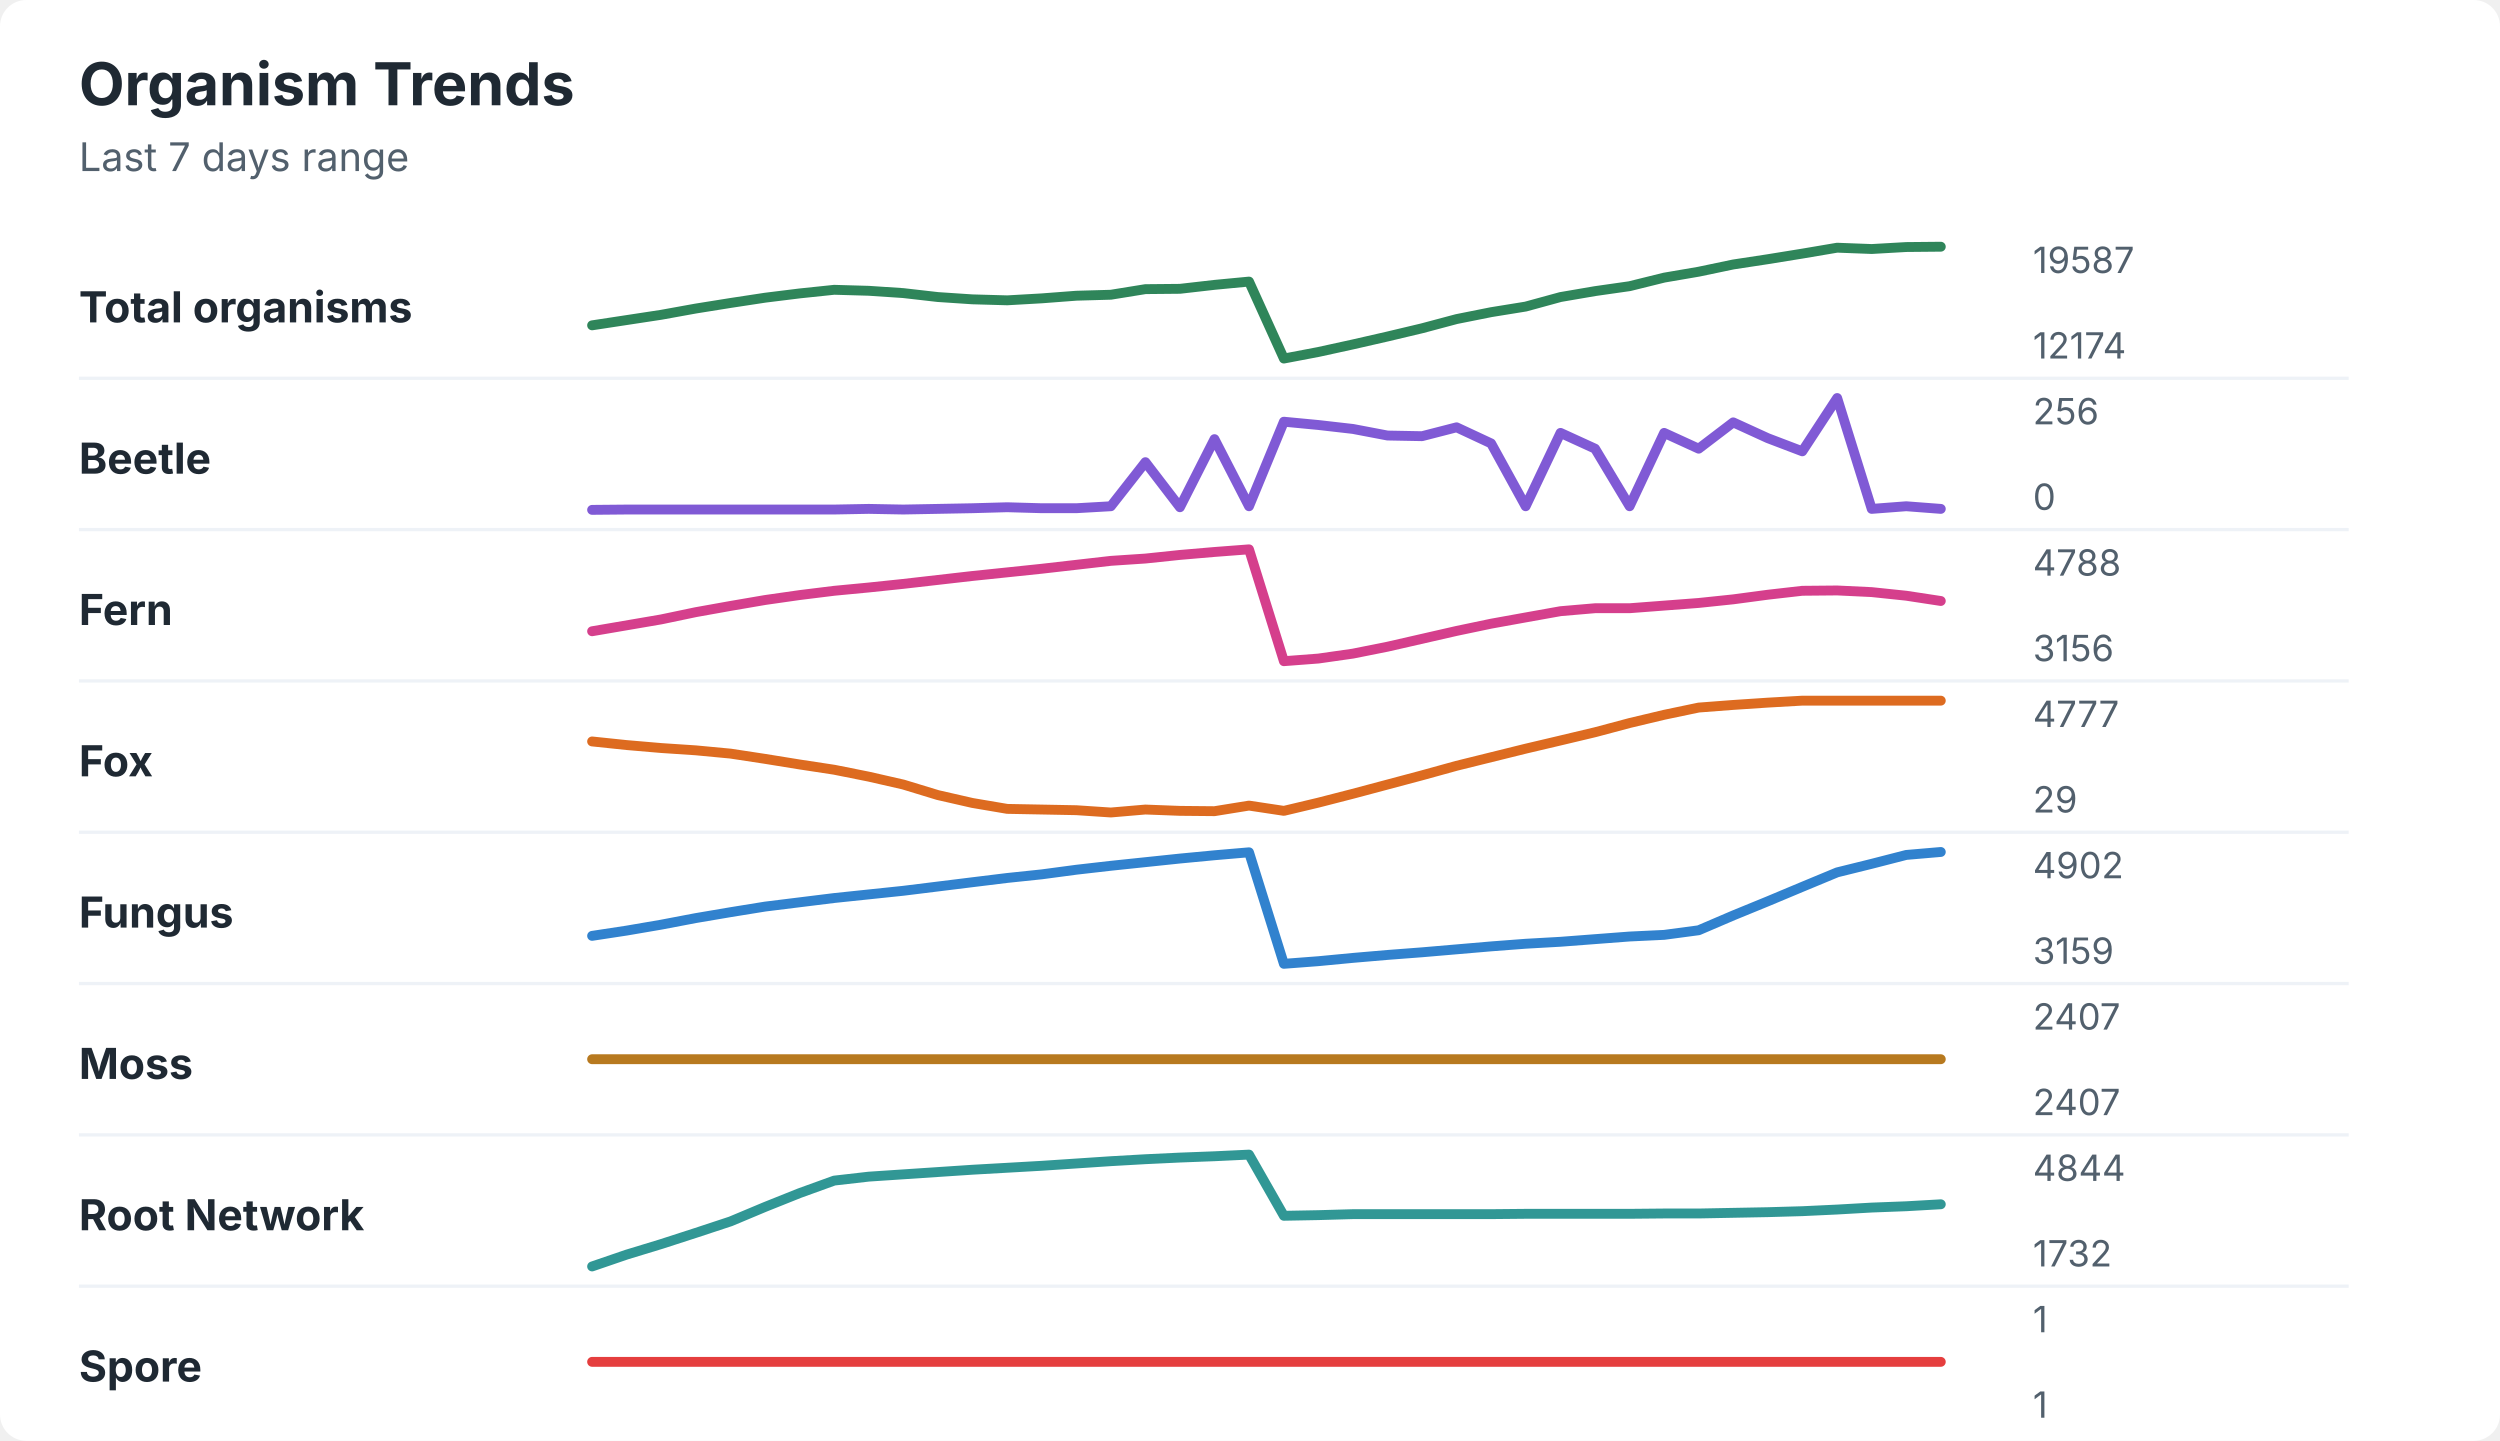
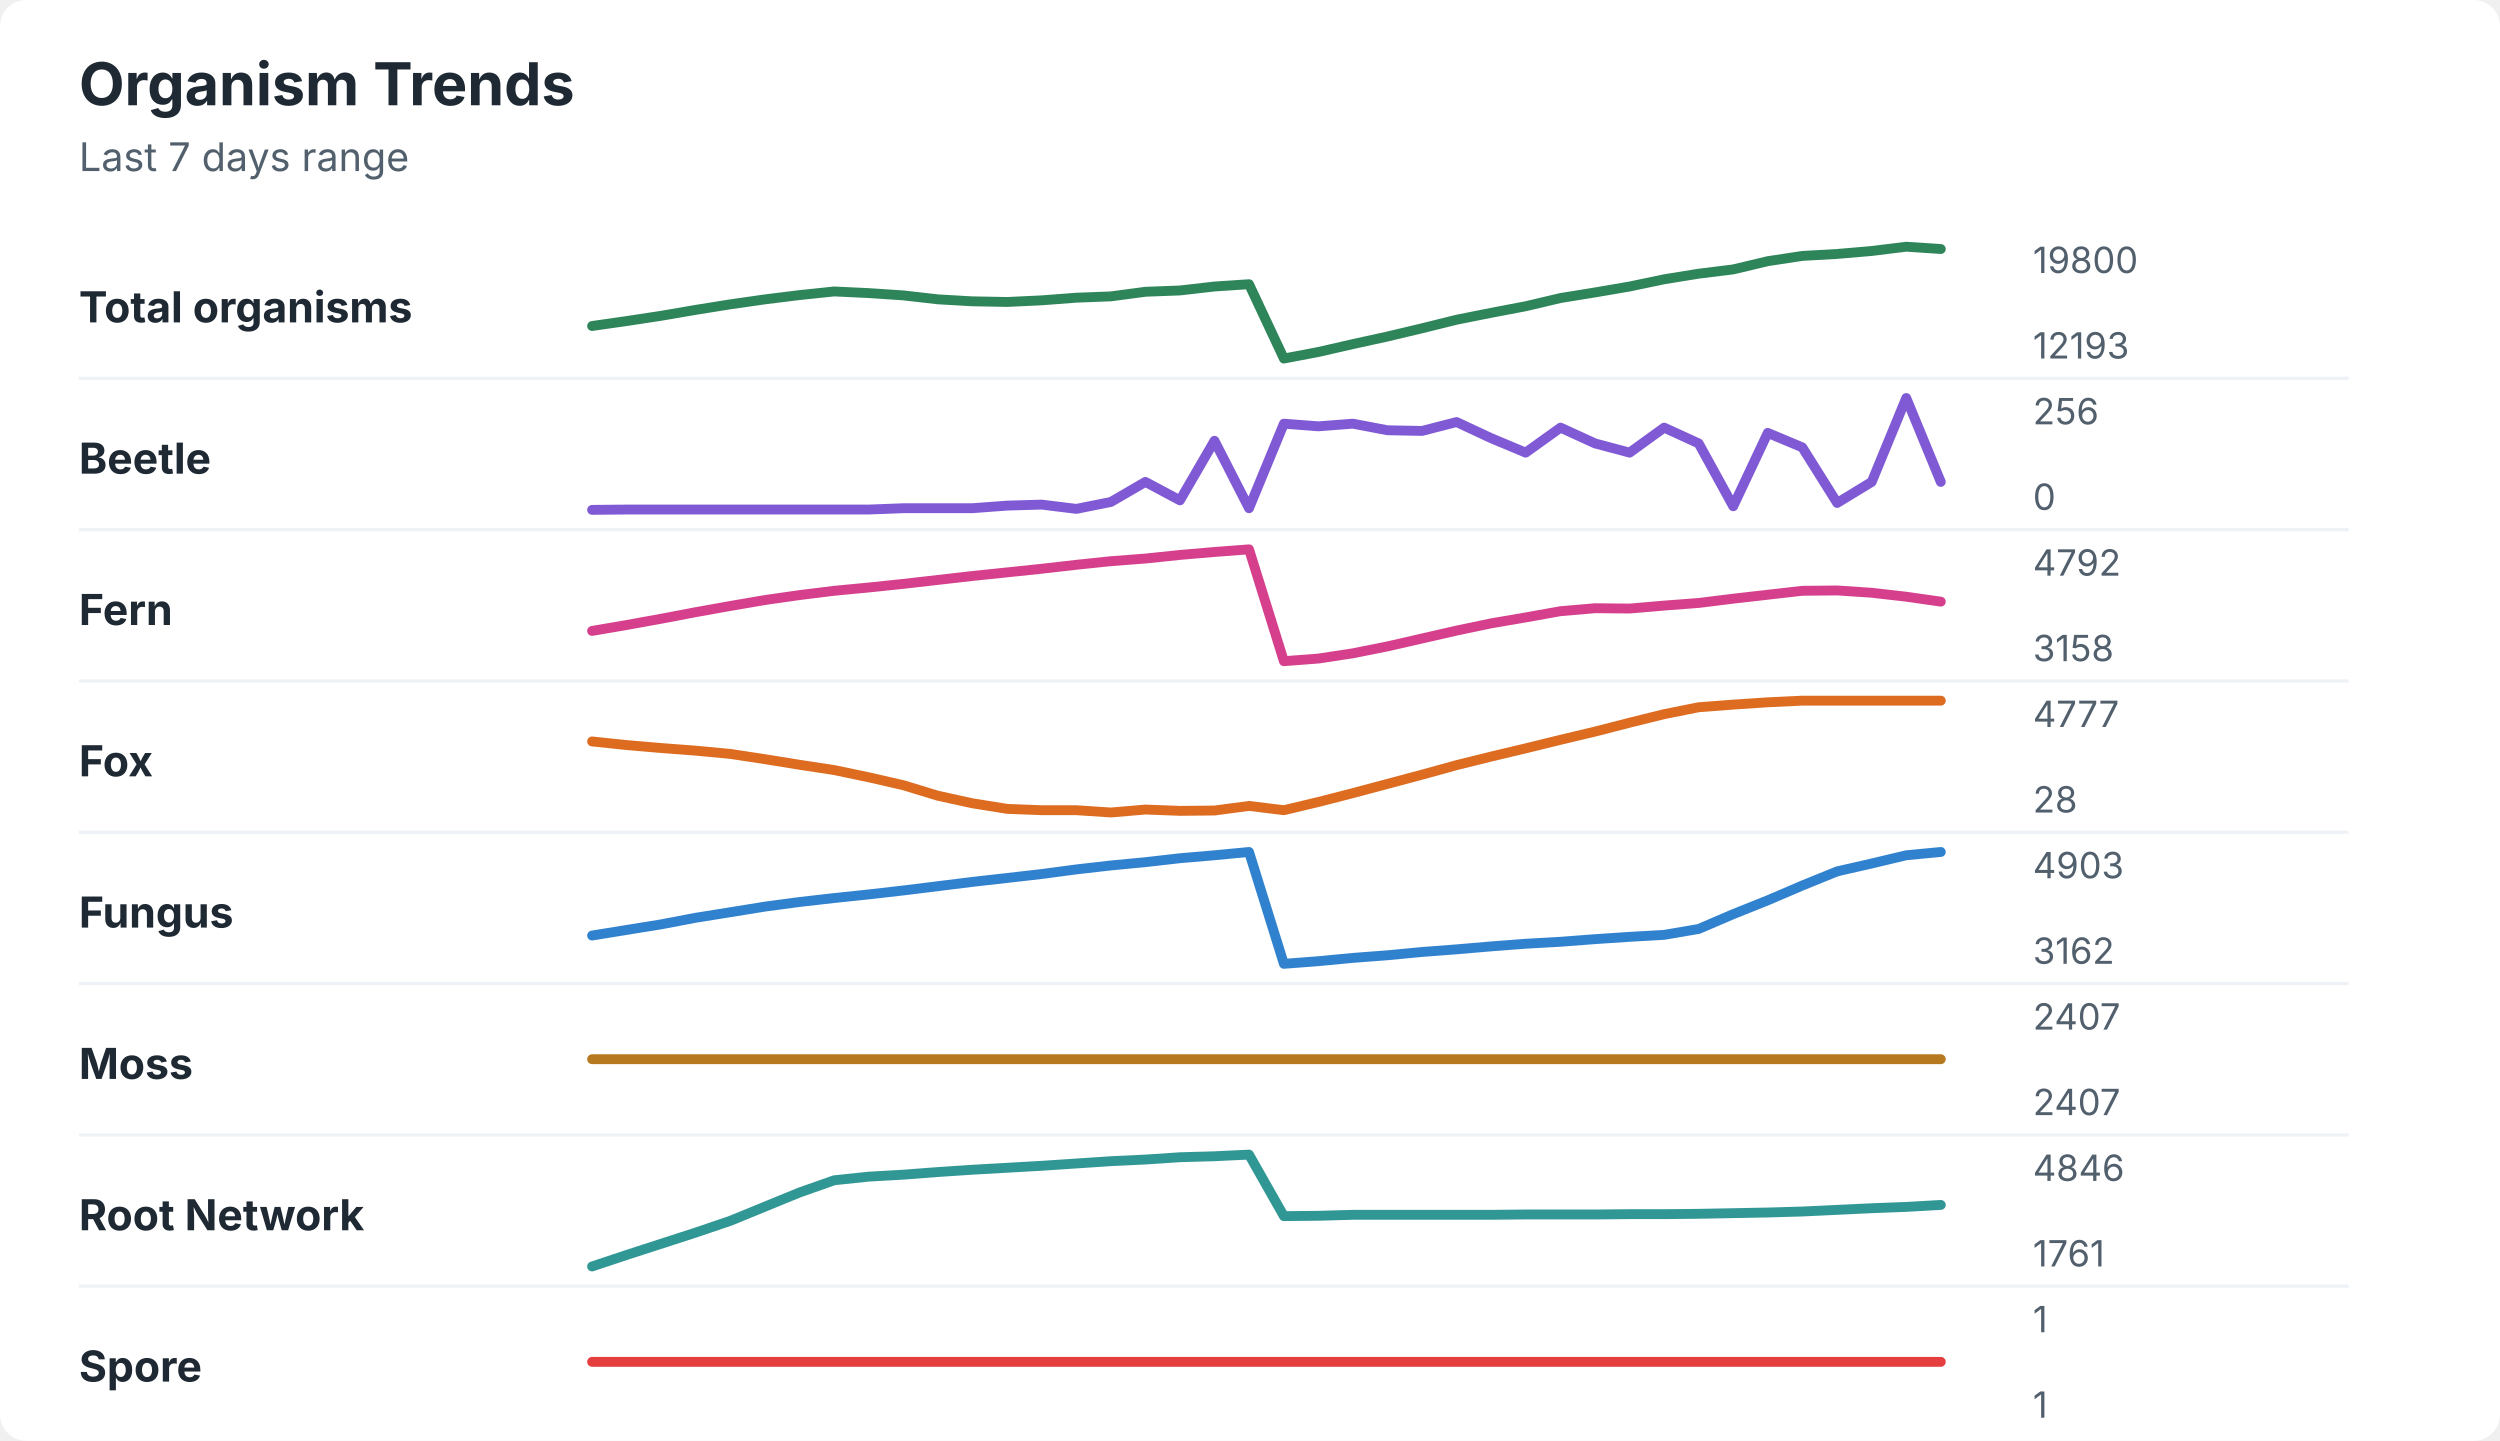
<svg xmlns="http://www.w3.org/2000/svg" width="760" height="438" viewBox="0 0 760 438" role="img" aria-labelledby="title desc">
  <rect width="760" height="438" rx="8" fill="#ffffff" />
  <style>
    text { font-family: -apple-system, BlinkMacSystemFont, "Segoe UI", sans-serif; }
    .title { font-size: 18px; font-weight: 700; fill: #1f2933; }
    .subtitle { font-size: 12px; fill: #52606d; }
    .label { font-size: 13px; font-weight: 650; fill: #1f2933; }
    .axis-value { font-size: 11px; fill: #52606d; }
    .separator { stroke: #eef2f7; stroke-width: 1; }
  </style>
  <text x="24" y="32" class="title">Organism Trends</text>
  <text x="24" y="52" class="subtitle">Last 7 days range</text>
  <text x="24" y="98" class="label">Total organisms</text>
-   <polyline points="180.0,98.9 190.5,97.3 201.0,95.7 211.5,93.8 222.1,92.1 232.6,90.5 243.1,89.2 253.6,88.1 264.1,88.4 274.6,89.1 285.1,90.3 295.6,91.0 306.2,91.3 316.7,90.7 327.2,89.9 337.7,89.6 348.2,87.9 358.7,87.8 369.2,86.6 379.7,85.6 390.3,109.0 400.8,107.0 411.3,104.7 421.8,102.3 432.3,99.8 442.8,97.0 453.3,94.9 463.8,93.2 474.4,90.3 484.9,88.5 495.4,87.0 505.9,84.4 516.4,82.6 526.9,80.4 537.4,78.8 547.9,77.1 558.5,75.3 569.0,75.7 579.5,75.1 590.0,75.0 " fill="none" stroke="#2f855a" stroke-width="3" stroke-linecap="round" stroke-linejoin="round" />
-   <text x="618" y="83" class="axis-value">19587</text>
-   <text x="618" y="109" class="axis-value">12174</text>
+   <polyline points="180.0,99.1 190.5,97.6 201.0,96.0 211.5,94.2 222.1,92.5 232.6,91.0 243.1,89.7 253.6,88.6 264.1,89.1 274.6,89.8 285.1,91.0 295.6,91.6 306.2,91.8 316.7,91.3 327.2,90.5 337.7,90.1 348.2,88.7 358.7,88.3 369.2,87.1 379.7,86.4 390.3,109.0 400.8,107.0 411.3,104.6 421.8,102.3 432.3,99.8 442.8,97.2 453.3,95.1 463.8,93.1 474.4,90.6 484.9,88.9 495.4,87.1 505.9,84.9 516.4,83.2 526.9,81.9 537.4,79.4 547.9,77.8 558.5,77.2 569.0,76.3 579.5,75.0 590.0,75.7 " fill="none" stroke="#2f855a" stroke-width="3" stroke-linecap="round" stroke-linejoin="round" />
+   <text x="618" y="83" class="axis-value">19800</text>
+   <text x="618" y="109" class="axis-value">12193</text>
  <line x1="24" y1="115.0" x2="714" y2="115.0" class="separator" />
  <text x="24" y="144" class="label">Beetle</text>
-   <polyline points="180.0,155.0 190.5,154.9 201.0,154.9 211.5,154.9 222.1,154.9 232.6,154.9 243.1,154.9 253.6,154.9 264.1,154.7 274.6,154.9 285.1,154.7 295.6,154.5 306.2,154.2 316.7,154.5 327.2,154.5 337.7,153.9 348.2,140.5 358.7,154.2 369.2,133.5 379.7,153.9 390.3,128.2 400.8,129.2 411.3,130.4 421.8,132.4 432.3,132.6 442.8,129.9 453.3,134.8 463.8,153.9 474.4,131.6 484.9,136.4 495.4,153.9 505.9,131.6 516.4,136.4 526.9,128.4 537.4,133.2 547.9,137.2 558.5,121.0 569.0,154.7 579.5,153.9 590.0,154.7 " fill="none" stroke="#805ad5" stroke-width="3" stroke-linecap="round" stroke-linejoin="round" />
+   <polyline points="180.0,155.0 190.5,154.9 201.0,154.9 211.5,154.9 222.1,154.9 232.6,154.9 243.1,154.9 253.6,154.9 264.1,154.9 274.6,154.5 285.1,154.5 295.6,154.5 306.2,153.7 316.7,153.4 327.2,154.7 337.7,152.6 348.2,146.5 358.7,152.1 369.2,134.0 379.7,154.5 390.3,128.8 400.8,129.6 411.3,128.8 421.8,130.8 432.3,131.0 442.8,128.3 453.3,133.2 463.8,137.6 474.4,130.0 484.9,134.8 495.4,137.6 505.9,130.0 516.4,134.8 526.9,153.9 537.4,131.6 547.9,136.0 558.5,152.9 569.0,146.5 579.5,121.0 590.0,146.5 " fill="none" stroke="#805ad5" stroke-width="3" stroke-linecap="round" stroke-linejoin="round" />
  <text x="618" y="129" class="axis-value">256</text>
  <text x="618" y="155" class="axis-value">0</text>
  <line x1="24" y1="161.0" x2="714" y2="161.0" class="separator" />
  <text x="24" y="190" class="label">Fern</text>
-   <polyline points="180.0,191.9 190.5,190.1 201.0,188.3 211.5,186.1 222.1,184.2 232.6,182.4 243.1,180.9 253.6,179.6 264.1,178.6 274.6,177.5 285.1,176.3 295.6,175.1 306.2,174.0 316.7,172.9 327.2,171.7 337.7,170.5 348.2,169.8 358.7,168.7 369.2,167.8 379.7,167.0 390.3,201.0 400.8,200.2 411.3,198.7 421.8,196.6 432.3,194.2 442.8,191.8 453.3,189.6 463.8,187.7 474.4,185.8 484.9,184.9 495.4,184.9 505.9,184.1 516.4,183.3 526.9,182.2 537.4,180.8 547.9,179.6 558.5,179.5 569.0,180.0 579.5,181.1 590.0,182.7 " fill="none" stroke="#d53f8c" stroke-width="3" stroke-linecap="round" stroke-linejoin="round" />
-   <text x="618" y="175" class="axis-value">4788</text>
-   <text x="618" y="201" class="axis-value">3156</text>
+   <polyline points="180.0,191.8 190.5,190.0 201.0,188.1 211.5,186.1 222.1,184.2 232.6,182.4 243.1,180.9 253.6,179.6 264.1,178.6 274.6,177.5 285.1,176.3 295.6,175.1 306.2,174.0 316.7,172.9 327.2,171.7 337.7,170.6 348.2,169.8 358.7,168.7 369.2,167.8 379.7,167.0 390.3,201.0 400.8,200.2 411.3,198.6 421.8,196.5 432.3,194.1 442.8,191.7 453.3,189.5 463.8,187.7 474.4,185.8 484.9,184.9 495.4,185.0 505.9,184.1 516.4,183.3 526.9,182.0 537.4,180.8 547.9,179.6 558.5,179.5 569.0,180.2 579.5,181.4 590.0,182.9 " fill="none" stroke="#d53f8c" stroke-width="3" stroke-linecap="round" stroke-linejoin="round" />
+   <text x="618" y="175" class="axis-value">4792</text>
+   <text x="618" y="201" class="axis-value">3158</text>
  <line x1="24" y1="207.0" x2="714" y2="207.0" class="separator" />
  <text x="24" y="236" class="label">Fox</text>
-   <polyline points="180.0,225.4 190.5,226.5 201.0,227.4 211.5,228.1 222.1,229.1 232.6,230.7 243.1,232.4 253.6,234.0 264.1,236.1 274.6,238.5 285.1,241.7 295.6,244.1 306.2,245.9 316.7,246.1 327.2,246.3 337.7,247.0 348.2,246.1 358.7,246.5 369.2,246.6 379.7,244.9 390.3,246.5 400.8,244.0 411.3,241.3 421.8,238.5 432.3,235.7 442.8,232.8 453.3,230.2 463.8,227.6 474.4,225.1 484.9,222.6 495.4,219.8 505.9,217.3 516.4,215.1 526.9,214.3 537.4,213.6 547.9,213.0 558.5,213.0 569.0,213.0 579.5,213.0 590.0,213.0 " fill="none" stroke="#dd6b20" stroke-width="3" stroke-linecap="round" stroke-linejoin="round" />
+   <polyline points="180.0,225.4 190.5,226.5 201.0,227.4 211.5,228.2 222.1,229.2 232.6,230.8 243.1,232.5 253.6,234.1 264.1,236.3 274.6,238.7 285.1,241.9 295.6,244.2 306.2,245.9 316.7,246.3 327.2,246.3 337.7,247.0 348.2,246.1 358.7,246.5 369.2,246.4 379.7,245.0 390.3,246.3 400.8,243.8 411.3,241.1 421.8,238.3 432.3,235.5 442.8,232.6 453.3,230.0 463.8,227.5 474.4,224.9 484.9,222.4 495.4,219.7 505.9,217.1 516.4,215.0 526.9,214.2 537.4,213.5 547.9,213.0 558.5,213.0 569.0,213.0 579.5,213.0 590.0,213.0 " fill="none" stroke="#dd6b20" stroke-width="3" stroke-linecap="round" stroke-linejoin="round" />
  <text x="618" y="221" class="axis-value">4777</text>
-   <text x="618" y="247" class="axis-value">29</text>
+   <text x="618" y="247" class="axis-value">28</text>
  <line x1="24" y1="253.0" x2="714" y2="253.0" class="separator" />
  <text x="24" y="282" class="label">Fungus</text>
-   <polyline points="180.0,284.5 190.5,282.9 201.0,281.1 211.5,279.1 222.1,277.3 232.6,275.6 243.1,274.3 253.6,273.0 264.1,271.9 274.6,270.8 285.1,269.5 295.6,268.2 306.2,266.9 316.7,265.8 327.2,264.4 337.7,263.2 348.2,262.1 358.7,261.0 369.2,260.0 379.7,259.1 390.3,293.0 400.8,292.2 411.3,291.2 421.8,290.3 432.3,289.5 442.8,288.6 453.3,287.7 463.8,286.9 474.4,286.3 484.9,285.5 495.4,284.7 505.9,284.2 516.4,282.8 526.9,278.3 537.4,274.0 547.9,269.6 558.5,265.2 569.0,262.6 579.5,259.9 590.0,259.0 " fill="none" stroke="#3182ce" stroke-width="3" stroke-linecap="round" stroke-linejoin="round" />
-   <text x="618" y="267" class="axis-value">4902</text>
-   <text x="618" y="293" class="axis-value">3159</text>
+   <polyline points="180.0,284.4 190.5,282.7 201.0,281.0 211.5,279.0 222.1,277.3 232.6,275.6 243.1,274.2 253.6,273.0 264.1,271.9 274.6,270.7 285.1,269.4 295.6,268.1 306.2,266.9 316.7,265.7 327.2,264.3 337.7,263.1 348.2,262.1 358.7,260.9 369.2,260.0 379.7,259.0 390.3,293.0 400.8,292.2 411.3,291.2 421.8,290.4 432.3,289.4 442.8,288.6 453.3,287.7 463.8,286.9 474.4,286.3 484.9,285.5 495.4,284.8 505.9,284.2 516.4,282.4 526.9,277.9 537.4,273.7 547.9,269.2 558.5,264.9 569.0,262.5 579.5,260.0 590.0,259.0 " fill="none" stroke="#3182ce" stroke-width="3" stroke-linecap="round" stroke-linejoin="round" />
+   <text x="618" y="267" class="axis-value">4903</text>
+   <text x="618" y="293" class="axis-value">3162</text>
  <line x1="24" y1="299.0" x2="714" y2="299.0" class="separator" />
  <text x="24" y="328" class="label">Moss</text>
  <polyline points="180.0,322.0 190.5,322.0 201.0,322.0 211.5,322.0 222.1,322.0 232.6,322.0 243.1,322.0 253.6,322.0 264.1,322.0 274.6,322.0 285.1,322.0 295.6,322.0 306.2,322.0 316.7,322.0 327.2,322.0 337.7,322.0 348.2,322.0 358.7,322.0 369.2,322.0 379.7,322.0 390.3,322.0 400.8,322.0 411.3,322.0 421.8,322.0 432.3,322.0 442.8,322.0 453.3,322.0 463.8,322.0 474.4,322.0 484.9,322.0 495.4,322.0 505.9,322.0 516.4,322.0 526.9,322.0 537.4,322.0 547.9,322.0 558.5,322.0 569.0,322.0 579.5,322.0 590.0,322.0 " fill="none" stroke="#b7791f" stroke-width="3" stroke-linecap="round" stroke-linejoin="round" />
  <text x="618" y="313" class="axis-value">2407</text>
  <text x="618" y="339" class="axis-value">2407</text>
  <line x1="24" y1="345.0" x2="714" y2="345.0" class="separator" />
  <text x="24" y="374" class="label">Root Network</text>
-   <polyline points="180.0,385.0 190.5,381.4 201.0,378.2 211.5,374.8 222.1,371.3 232.6,366.9 243.1,362.7 253.6,358.9 264.1,357.7 274.6,357.0 285.1,356.3 295.6,355.6 306.2,355.0 316.7,354.4 327.2,353.7 337.7,353.0 348.2,352.4 358.7,351.9 369.2,351.5 379.7,351.0 390.3,369.6 400.8,369.4 411.3,369.1 421.8,369.1 432.3,369.1 442.8,369.1 453.3,369.1 463.8,369.0 474.4,369.0 484.9,369.0 495.4,369.0 505.9,368.9 516.4,368.9 526.9,368.7 537.4,368.5 547.9,368.2 558.5,367.7 569.0,367.1 579.5,366.7 590.0,366.1 " fill="none" stroke="#319795" stroke-width="3" stroke-linecap="round" stroke-linejoin="round" />
-   <text x="618" y="359" class="axis-value">4844</text>
-   <text x="618" y="385" class="axis-value">1732</text>
+   <polyline points="180.0,385.0 190.5,381.5 201.0,378.1 211.5,374.7 222.1,371.1 232.6,366.8 243.1,362.5 253.6,358.8 264.1,357.7 274.6,357.1 285.1,356.3 295.6,355.6 306.2,355.0 316.7,354.4 327.2,353.7 337.7,353.0 348.2,352.5 358.7,351.8 369.2,351.5 379.7,351.0 390.3,369.7 400.8,369.6 411.3,369.3 421.8,369.3 432.3,369.3 442.8,369.3 453.3,369.3 463.8,369.2 474.4,369.2 484.9,369.2 495.4,369.1 505.9,369.1 516.4,369.0 526.9,368.8 537.4,368.6 547.9,368.3 558.5,367.8 569.0,367.3 579.5,366.9 590.0,366.3 " fill="none" stroke="#319795" stroke-width="3" stroke-linecap="round" stroke-linejoin="round" />
+   <text x="618" y="359" class="axis-value">4846</text>
+   <text x="618" y="385" class="axis-value">1761</text>
  <line x1="24" y1="391.0" x2="714" y2="391.0" class="separator" />
  <text x="24" y="420" class="label">Spore</text>
  <polyline points="180.0,414.0 190.5,414.0 201.0,414.0 211.5,414.0 222.1,414.0 232.6,414.0 243.1,414.0 253.6,414.0 264.1,414.0 274.6,414.0 285.1,414.0 295.6,414.0 306.2,414.0 316.7,414.0 327.2,414.0 337.7,414.0 348.2,414.0 358.7,414.0 369.2,414.0 379.7,414.0 390.3,414.0 400.8,414.0 411.3,414.0 421.8,414.0 432.3,414.0 442.8,414.0 453.3,414.0 463.8,414.0 474.4,414.0 484.9,414.0 495.4,414.0 505.9,414.0 516.4,414.0 526.9,414.0 537.4,414.0 547.9,414.0 558.5,414.0 569.0,414.0 579.5,414.0 590.0,414.0 " fill="none" stroke="#e53e3e" stroke-width="3" stroke-linecap="round" stroke-linejoin="round" />
  <text x="618" y="405" class="axis-value">1</text>
  <text x="618" y="431" class="axis-value">1</text>
</svg>
